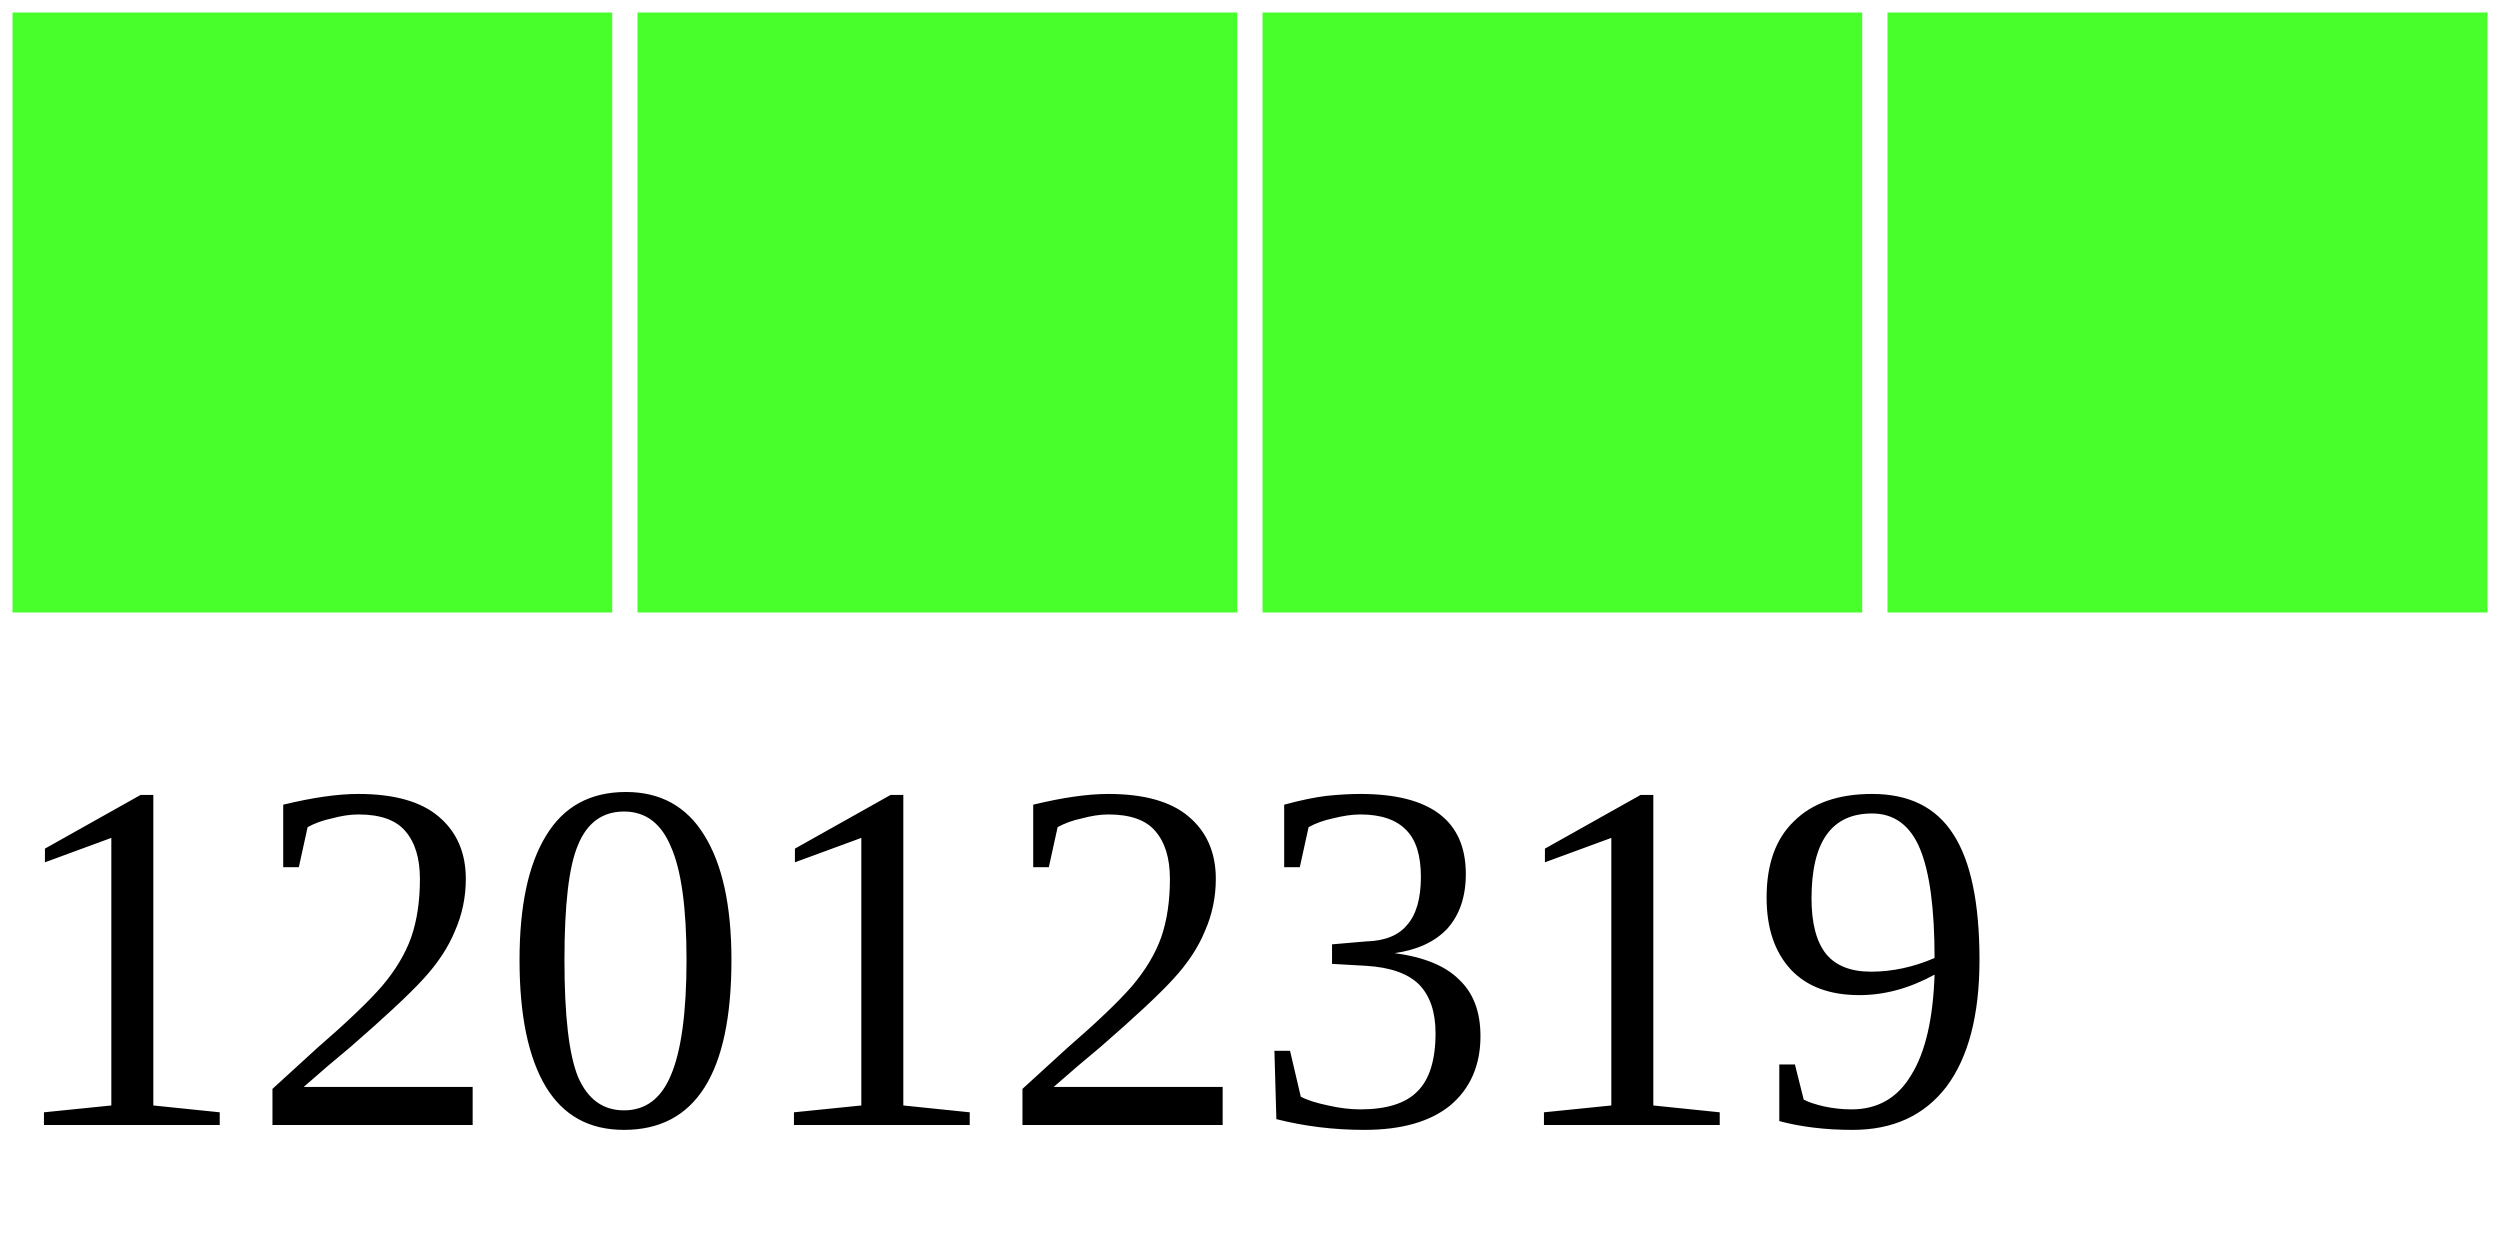
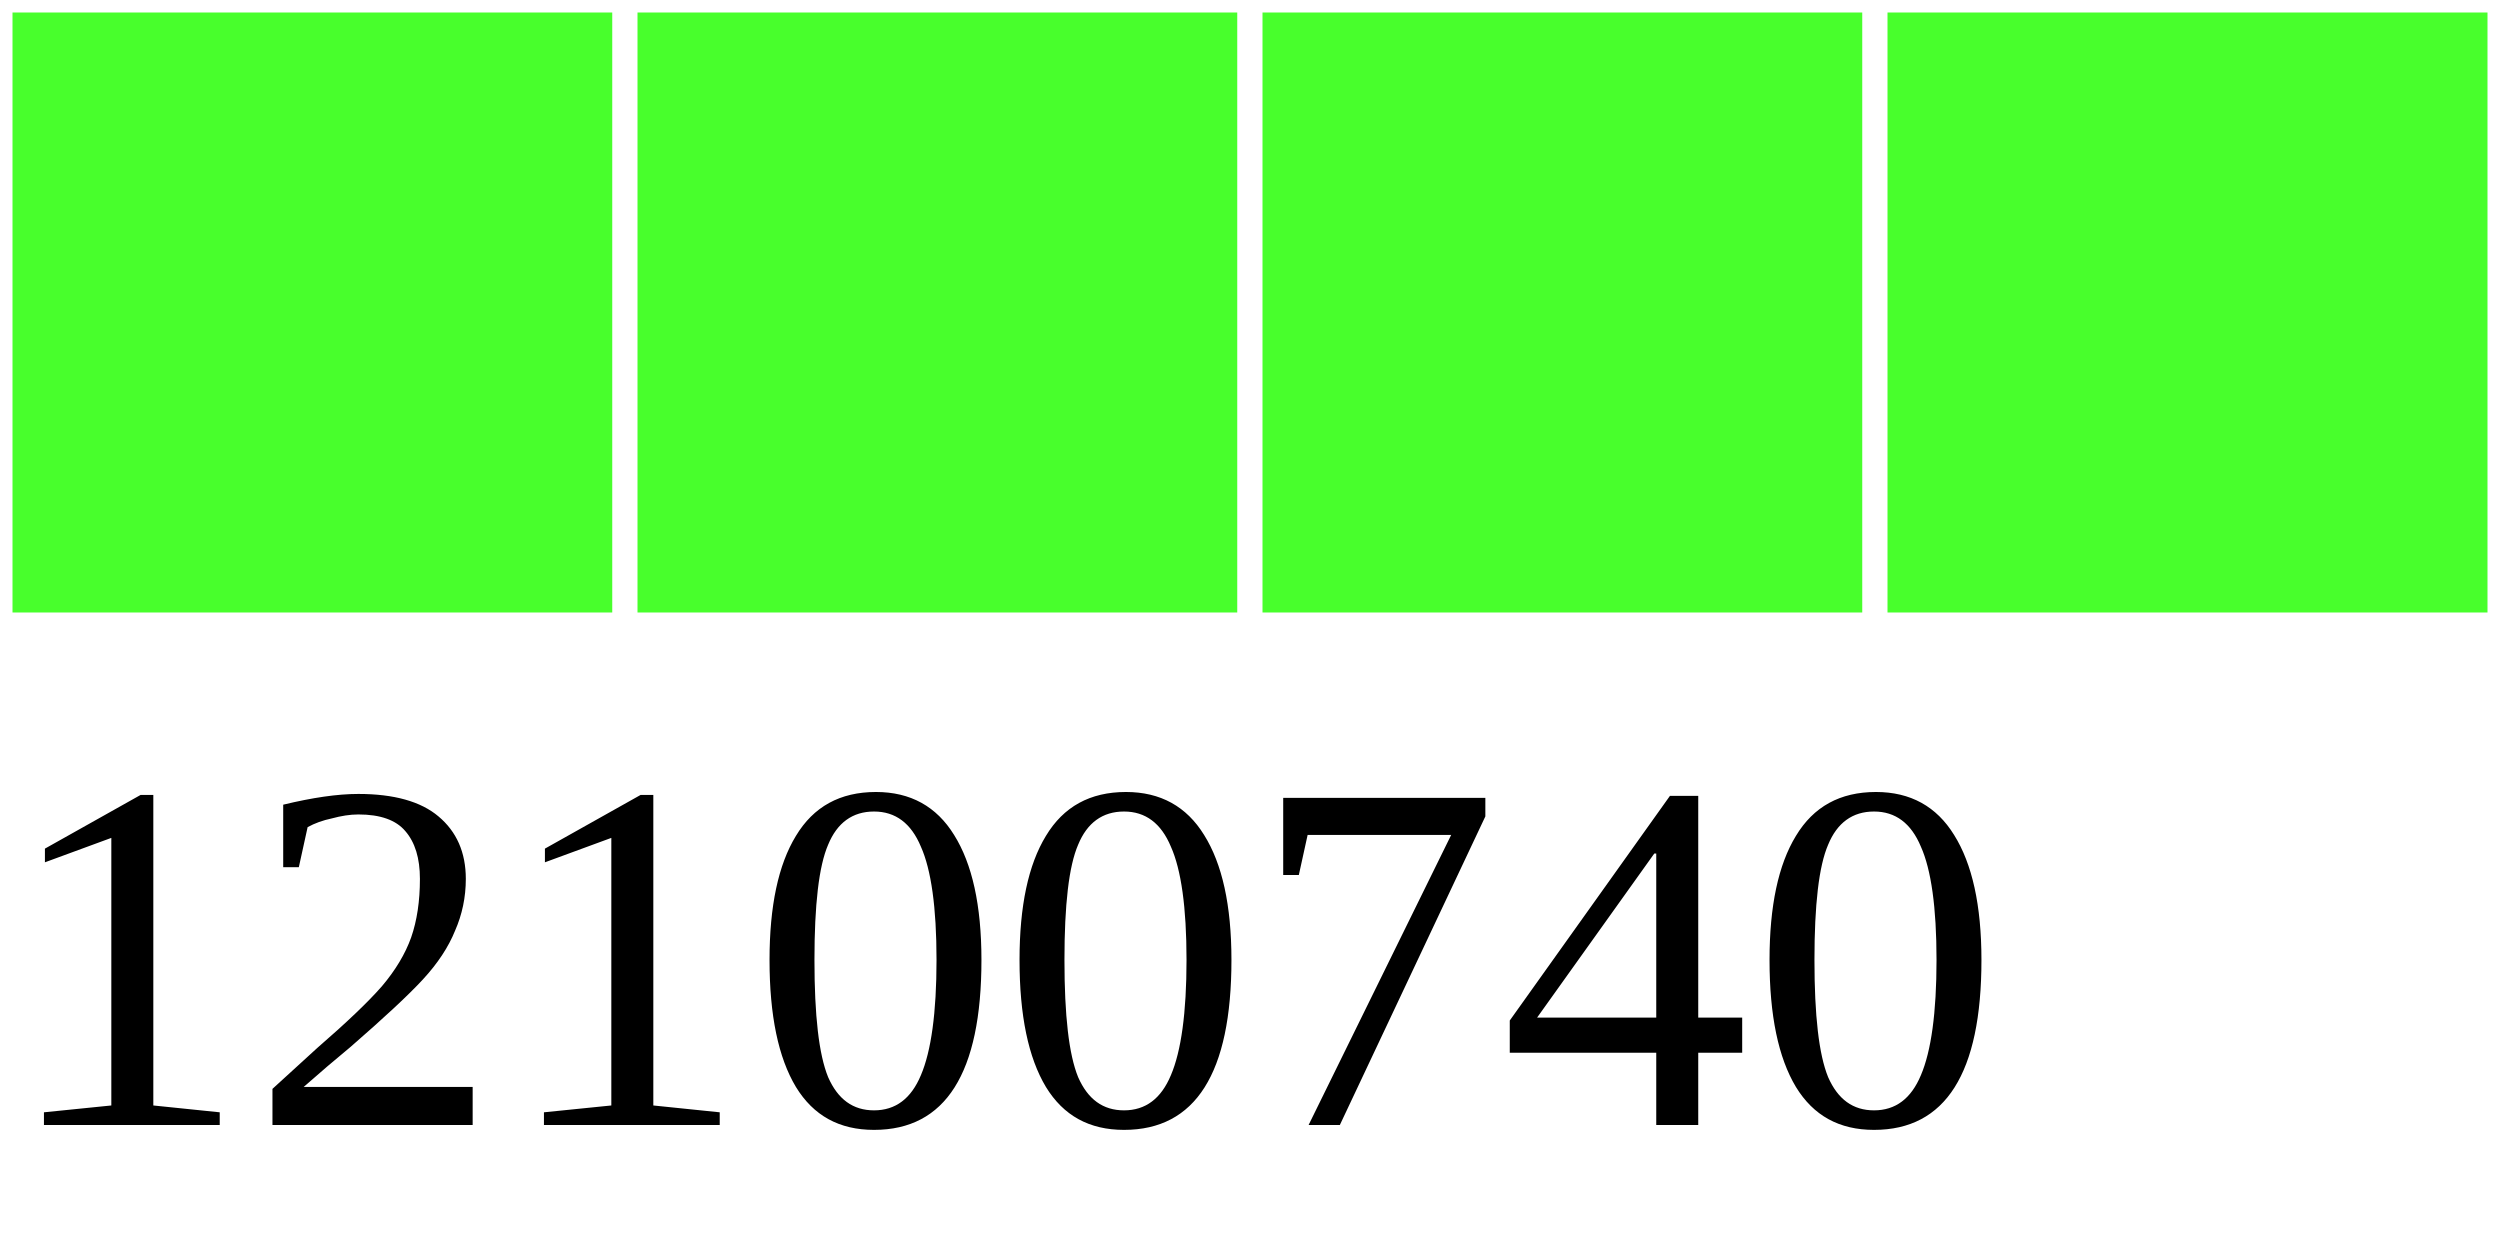
<svg xmlns="http://www.w3.org/2000/svg" width="40" height="20">
  <g>
    <rect width="10" height="10" style="fill:#48FF2C;stroke-width:0.4;stroke:rgb(255,255,255)" x="0" />
    <rect width="10" height="10" style="fill:#48FF2C;stroke-width:0.4;stroke:rgb(255,255,255)" x="10" />
    <rect width="10" height="10" style="fill:#48FF2C;stroke-width:0.4;stroke:rgb(255,255,255)" x="20" />
    <rect width="10" height="10" style="fill:#48FF2C;stroke-width:0.4;stroke:rgb(255,255,255)" x="30" />
-     <text x="0" y="18" fill="black" font-size="8">12012319</text>
+     <text x="0" y="18" fill="black" font-size="8">12100740</text>
  </g>
</svg>
